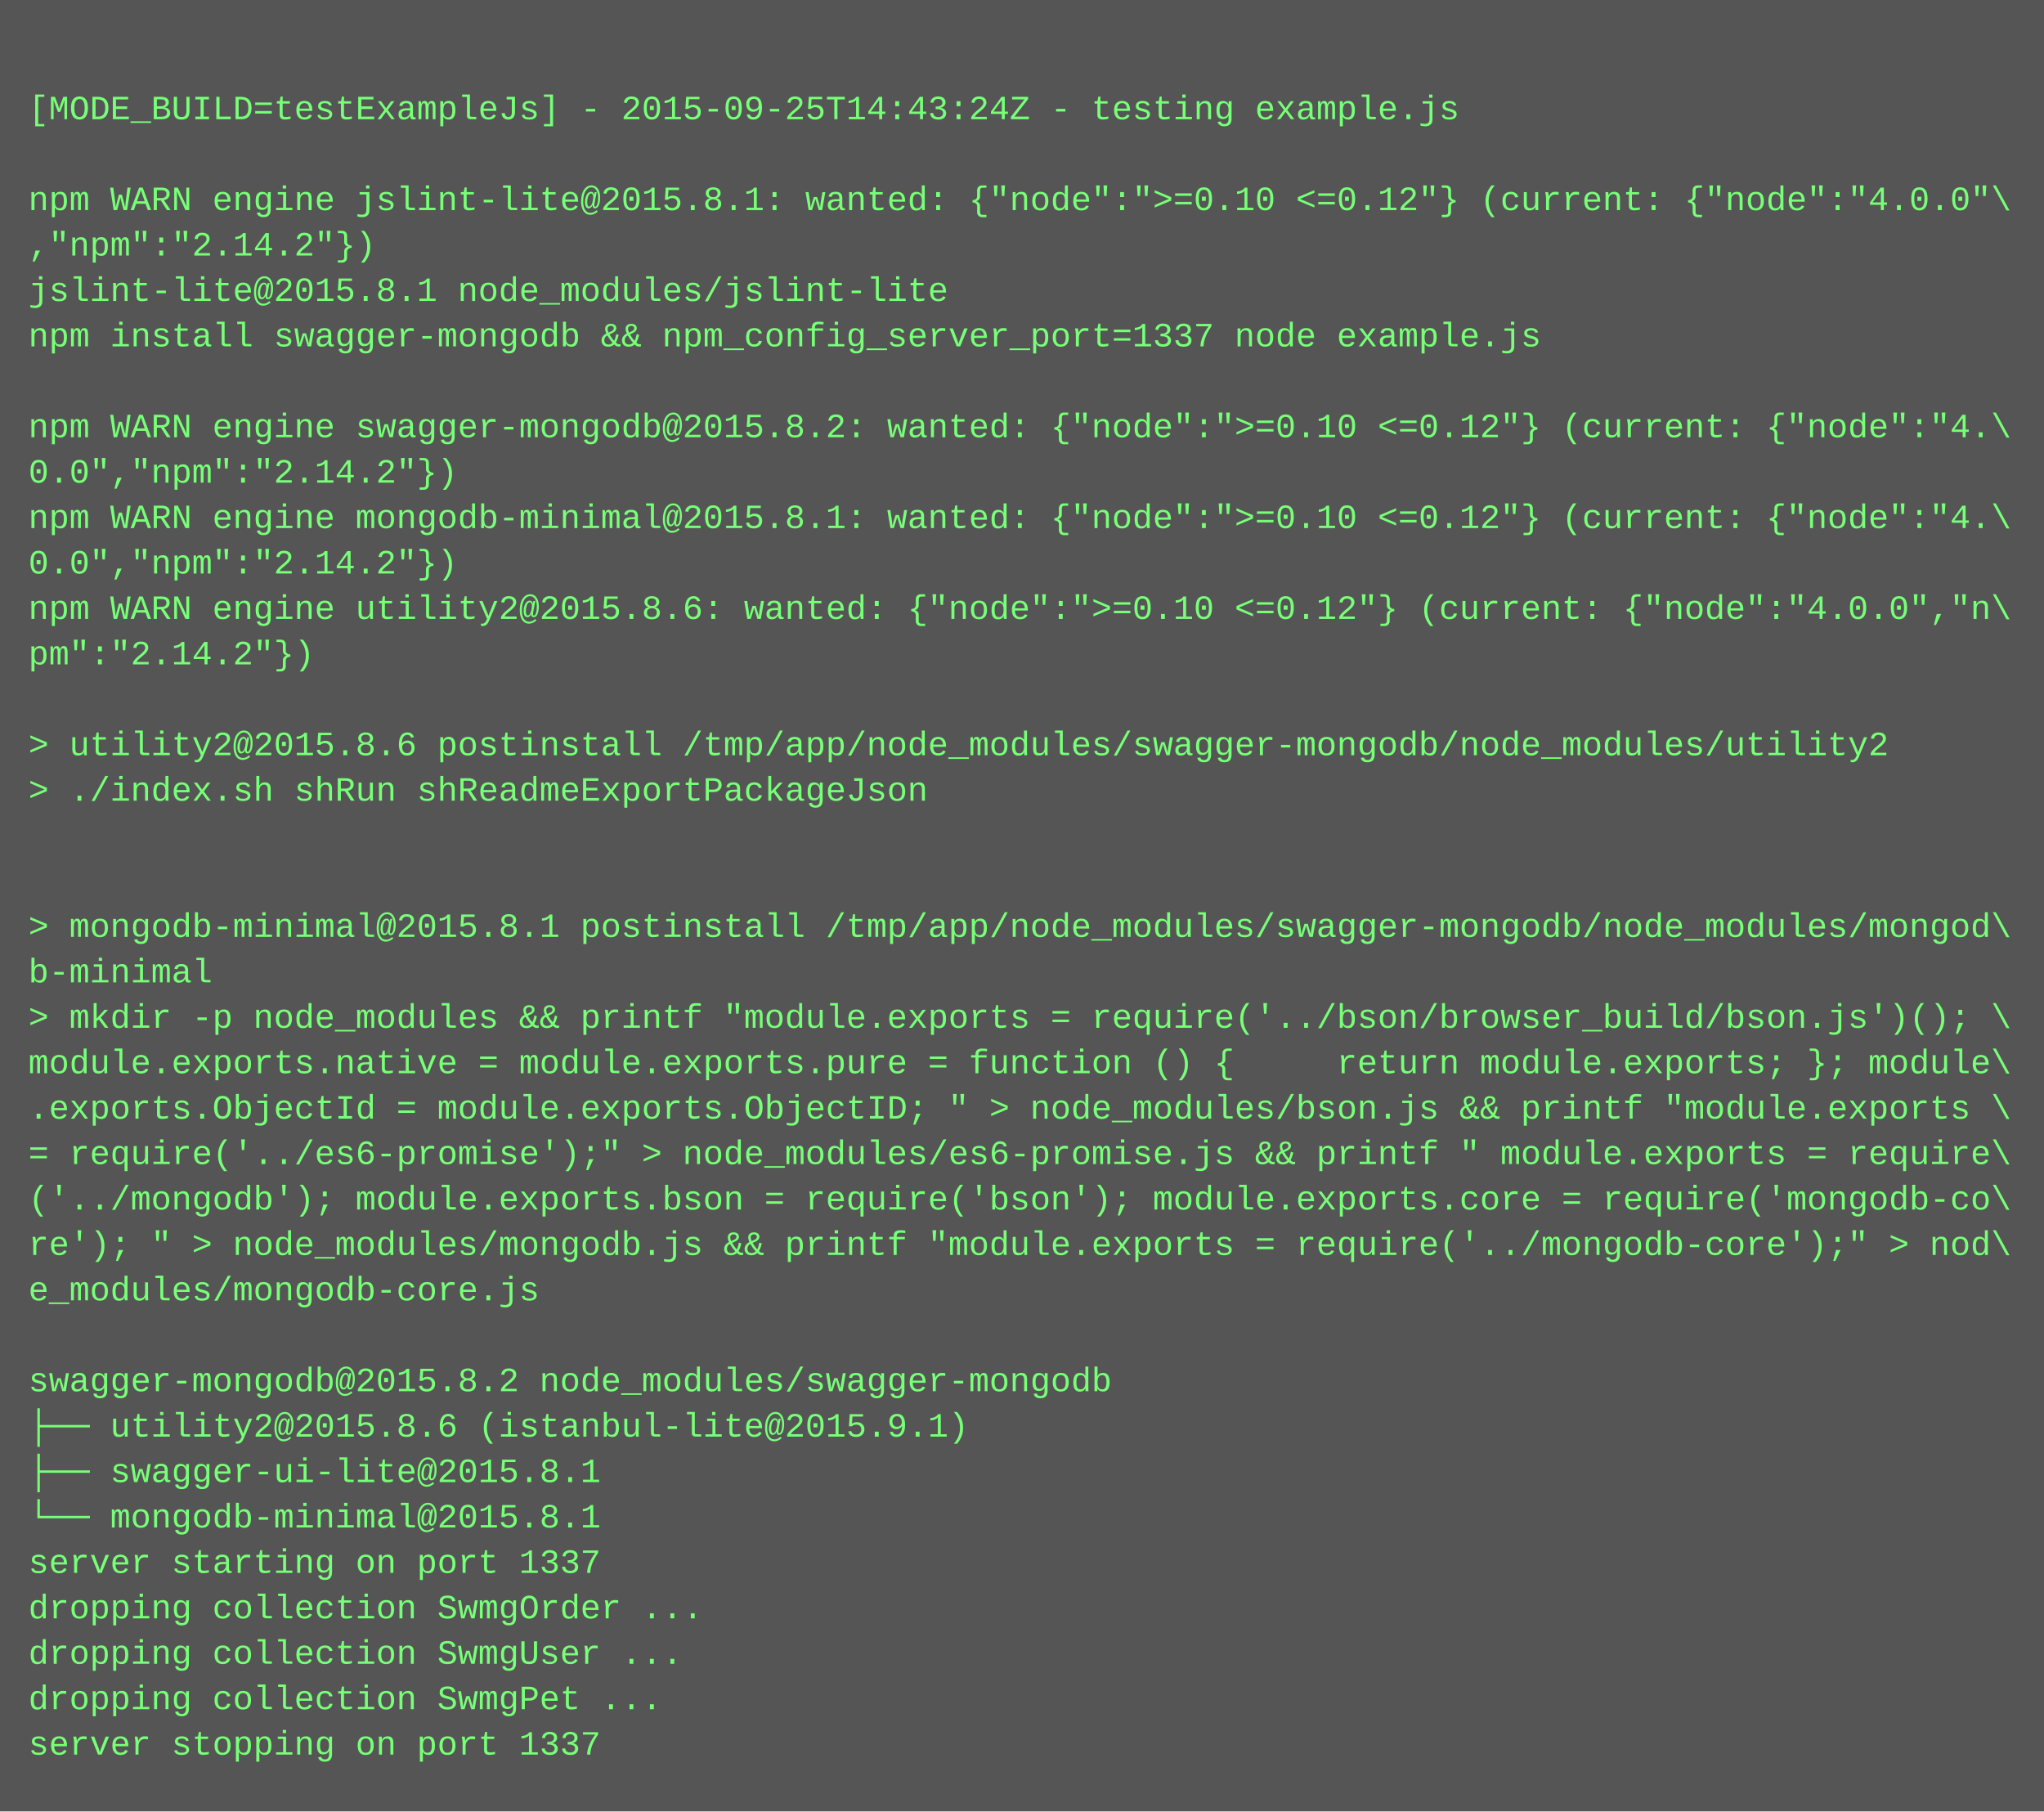
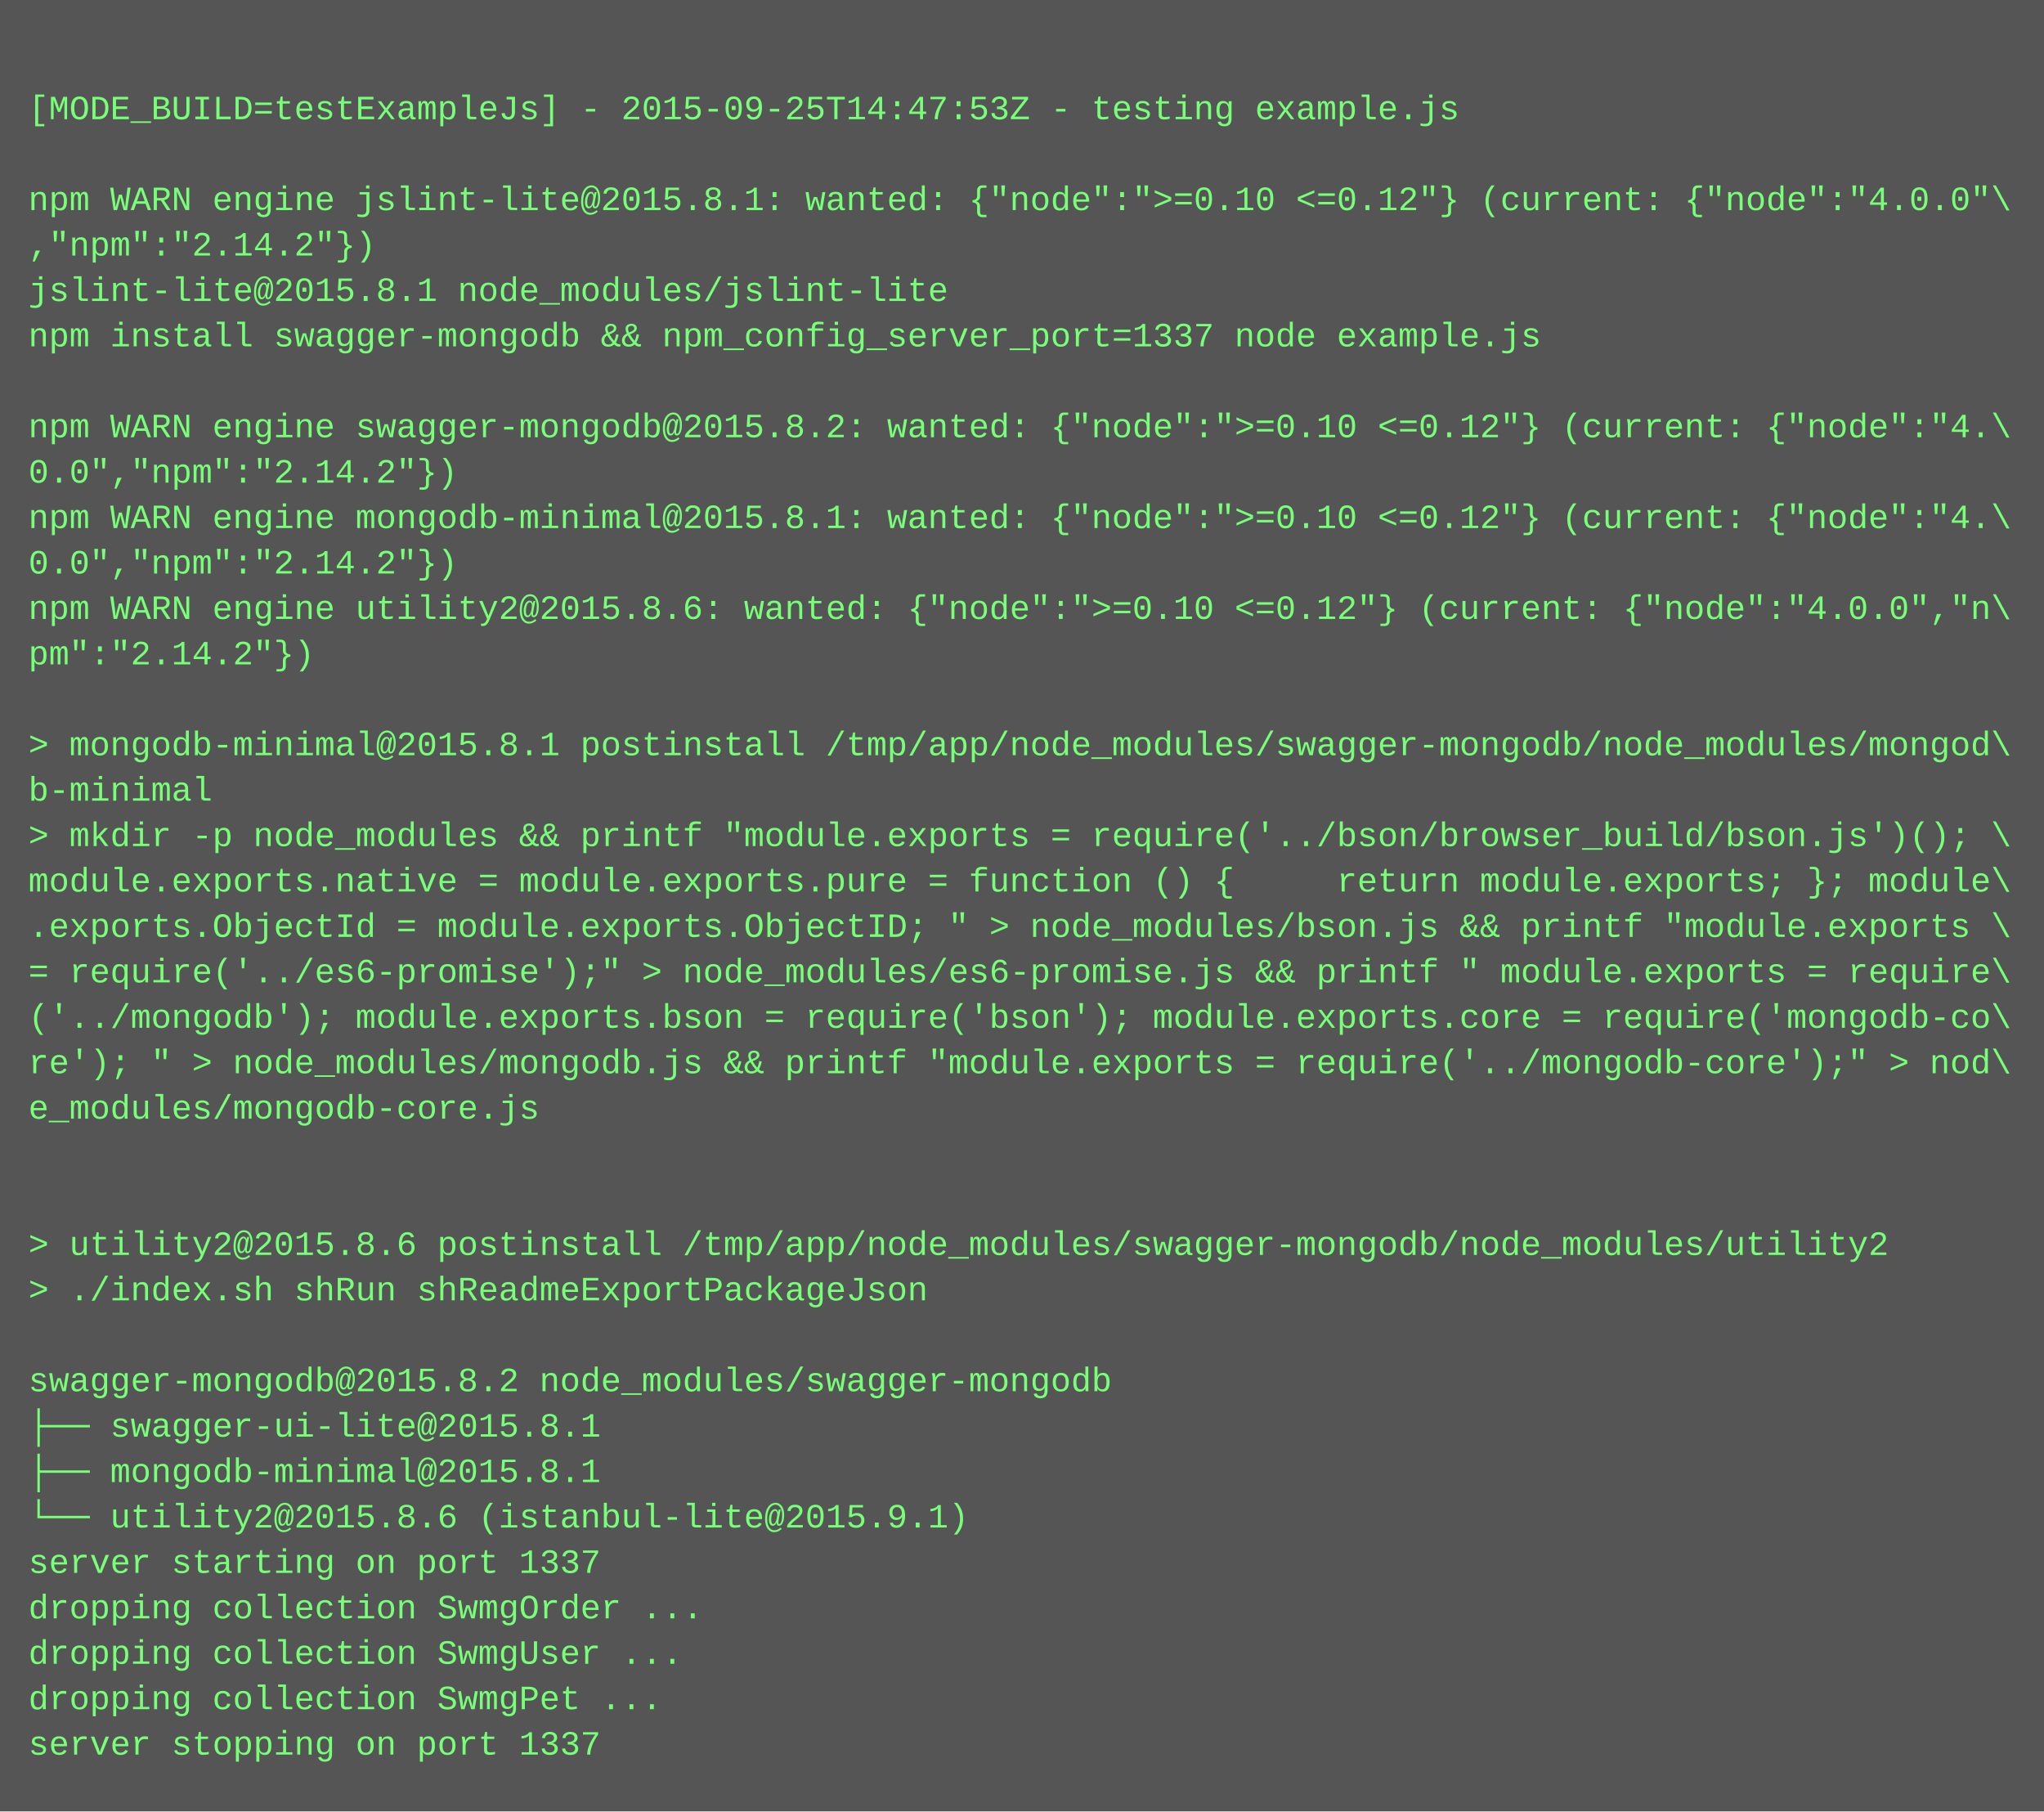
<svg xmlns="http://www.w3.org/2000/svg" height="638" width="720">
  <rect height="638" fill="#555" width="720" />
  <text fill="#7f7" font-family="Courier New" font-size="12" xml:space="preserve">
    <tspan x="10" y="26" />
-     <tspan x="10" y="42">[MODE_BUILD=testExampleJs] - 2015-09-25T14:43:24Z - testing example.js</tspan>
+     <tspan x="10" y="42">[MODE_BUILD=testExampleJs] - 2015-09-25T14:47:53Z - testing example.js</tspan>
    <tspan x="10" y="58" />
    <tspan x="10" y="74">npm WARN engine jslint-lite@2015.8.1: wanted: {"node":"&gt;=0.10 &lt;=0.12"} (current: {"node":"4.0.0"\</tspan>
    <tspan x="10" y="90">,"npm":"2.14.2"})</tspan>
    <tspan x="10" y="106">jslint-lite@2015.8.1 node_modules/jslint-lite</tspan>
    <tspan x="10" y="122">npm install swagger-mongodb &amp;&amp; npm_config_server_port=1337 node example.js</tspan>
    <tspan x="10" y="138" />
    <tspan x="10" y="154">npm WARN engine swagger-mongodb@2015.8.2: wanted: {"node":"&gt;=0.10 &lt;=0.12"} (current: {"node":"4.\</tspan>
    <tspan x="10" y="170">0.0","npm":"2.14.2"})</tspan>
    <tspan x="10" y="186">npm WARN engine mongodb-minimal@2015.8.1: wanted: {"node":"&gt;=0.10 &lt;=0.12"} (current: {"node":"4.\</tspan>
    <tspan x="10" y="202">0.0","npm":"2.14.2"})</tspan>
    <tspan x="10" y="218">npm WARN engine utility2@2015.8.6: wanted: {"node":"&gt;=0.10 &lt;=0.12"} (current: {"node":"4.0.0","n\</tspan>
    <tspan x="10" y="234">pm":"2.14.2"})</tspan>
    <tspan x="10" y="250" />
-     <tspan x="10" y="266">&gt; utility2@2015.8.6 postinstall /tmp/app/node_modules/swagger-mongodb/node_modules/utility2</tspan>
-     <tspan x="10" y="282">&gt; ./index.sh shRun shReadmeExportPackageJson</tspan>
-     <tspan x="10" y="298" />
-     <tspan x="10" y="314" />
-     <tspan x="10" y="330">&gt; mongodb-minimal@2015.8.1 postinstall /tmp/app/node_modules/swagger-mongodb/node_modules/mongod\</tspan>
-     <tspan x="10" y="346">b-minimal</tspan>
-     <tspan x="10" y="362">&gt; mkdir -p node_modules &amp;&amp; printf "module.exports = require('../bson/browser_build/bson.js')(); \</tspan>
-     <tspan x="10" y="378">module.exports.native = module.exports.pure = function () {     return module.exports; }; module\</tspan>
-     <tspan x="10" y="394">.exports.ObjectId = module.exports.ObjectID; " &gt; node_modules/bson.js &amp;&amp; printf "module.exports \</tspan>
-     <tspan x="10" y="410">= require('../es6-promise');" &gt; node_modules/es6-promise.js &amp;&amp; printf " module.exports = require\</tspan>
-     <tspan x="10" y="426">('../mongodb'); module.exports.bson = require('bson'); module.exports.core = require('mongodb-co\</tspan>
-     <tspan x="10" y="442">re'); " &gt; node_modules/mongodb.js &amp;&amp; printf "module.exports = require('../mongodb-core');" &gt; nod\</tspan>
-     <tspan x="10" y="458">e_modules/mongodb-core.js</tspan>
+     <tspan x="10" y="266">&gt; mongodb-minimal@2015.8.1 postinstall /tmp/app/node_modules/swagger-mongodb/node_modules/mongod\</tspan>
+     <tspan x="10" y="282">b-minimal</tspan>
+     <tspan x="10" y="298">&gt; mkdir -p node_modules &amp;&amp; printf "module.exports = require('../bson/browser_build/bson.js')(); \</tspan>
+     <tspan x="10" y="314">module.exports.native = module.exports.pure = function () {     return module.exports; }; module\</tspan>
+     <tspan x="10" y="330">.exports.ObjectId = module.exports.ObjectID; " &gt; node_modules/bson.js &amp;&amp; printf "module.exports \</tspan>
+     <tspan x="10" y="346">= require('../es6-promise');" &gt; node_modules/es6-promise.js &amp;&amp; printf " module.exports = require\</tspan>
+     <tspan x="10" y="362">('../mongodb'); module.exports.bson = require('bson'); module.exports.core = require('mongodb-co\</tspan>
+     <tspan x="10" y="378">re'); " &gt; node_modules/mongodb.js &amp;&amp; printf "module.exports = require('../mongodb-core');" &gt; nod\</tspan>
+     <tspan x="10" y="394">e_modules/mongodb-core.js</tspan>
+     <tspan x="10" y="410" />
+     <tspan x="10" y="426" />
+     <tspan x="10" y="442">&gt; utility2@2015.8.6 postinstall /tmp/app/node_modules/swagger-mongodb/node_modules/utility2</tspan>
+     <tspan x="10" y="458">&gt; ./index.sh shRun shReadmeExportPackageJson</tspan>
    <tspan x="10" y="474" />
    <tspan x="10" y="490">swagger-mongodb@2015.8.2 node_modules/swagger-mongodb</tspan>
-     <tspan x="10" y="506">├── utility2@2015.8.6 (istanbul-lite@2015.9.1)</tspan>
-     <tspan x="10" y="522">├── swagger-ui-lite@2015.8.1</tspan>
-     <tspan x="10" y="538">└── mongodb-minimal@2015.8.1</tspan>
+     <tspan x="10" y="506">├── swagger-ui-lite@2015.8.1</tspan>
+     <tspan x="10" y="522">├── mongodb-minimal@2015.8.1</tspan>
+     <tspan x="10" y="538">└── utility2@2015.8.6 (istanbul-lite@2015.9.1)</tspan>
    <tspan x="10" y="554">server starting on port 1337</tspan>
    <tspan x="10" y="570">dropping collection SwmgOrder ...</tspan>
    <tspan x="10" y="586">dropping collection SwmgUser ...</tspan>
    <tspan x="10" y="602">dropping collection SwmgPet ...</tspan>
    <tspan x="10" y="618">server stopping on port 1337</tspan>
  </text>
</svg>
